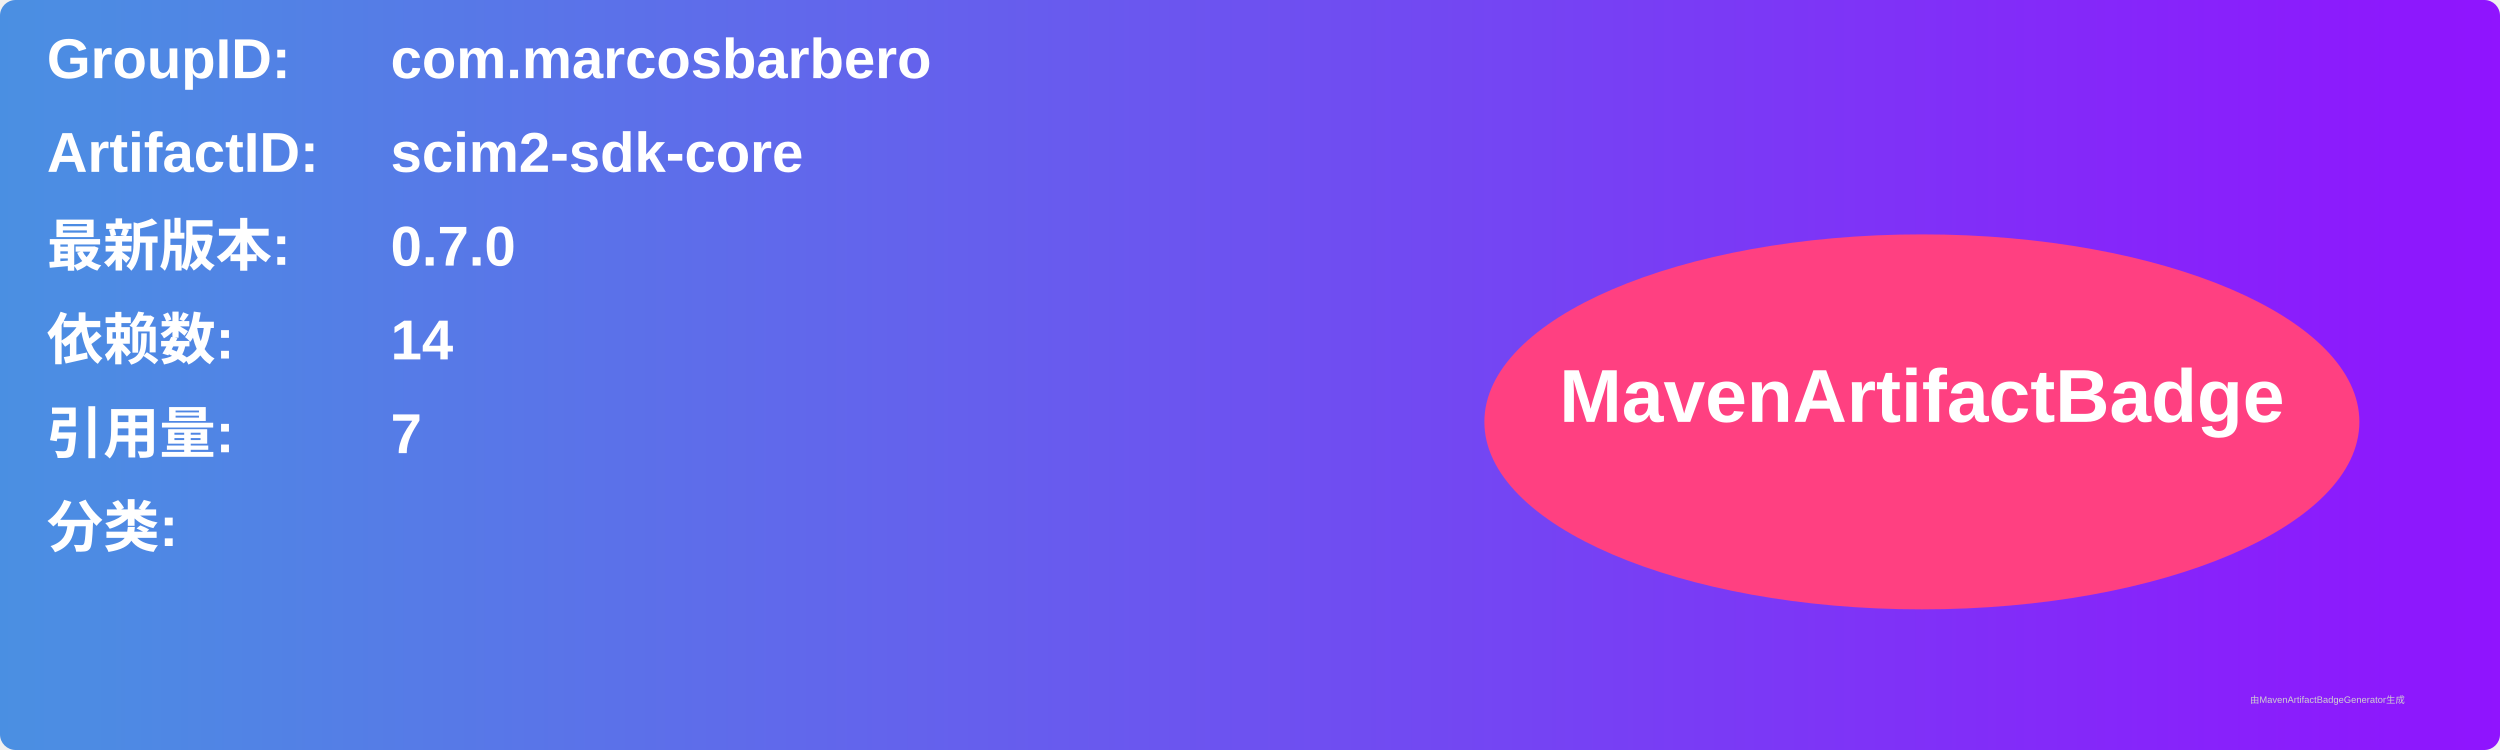
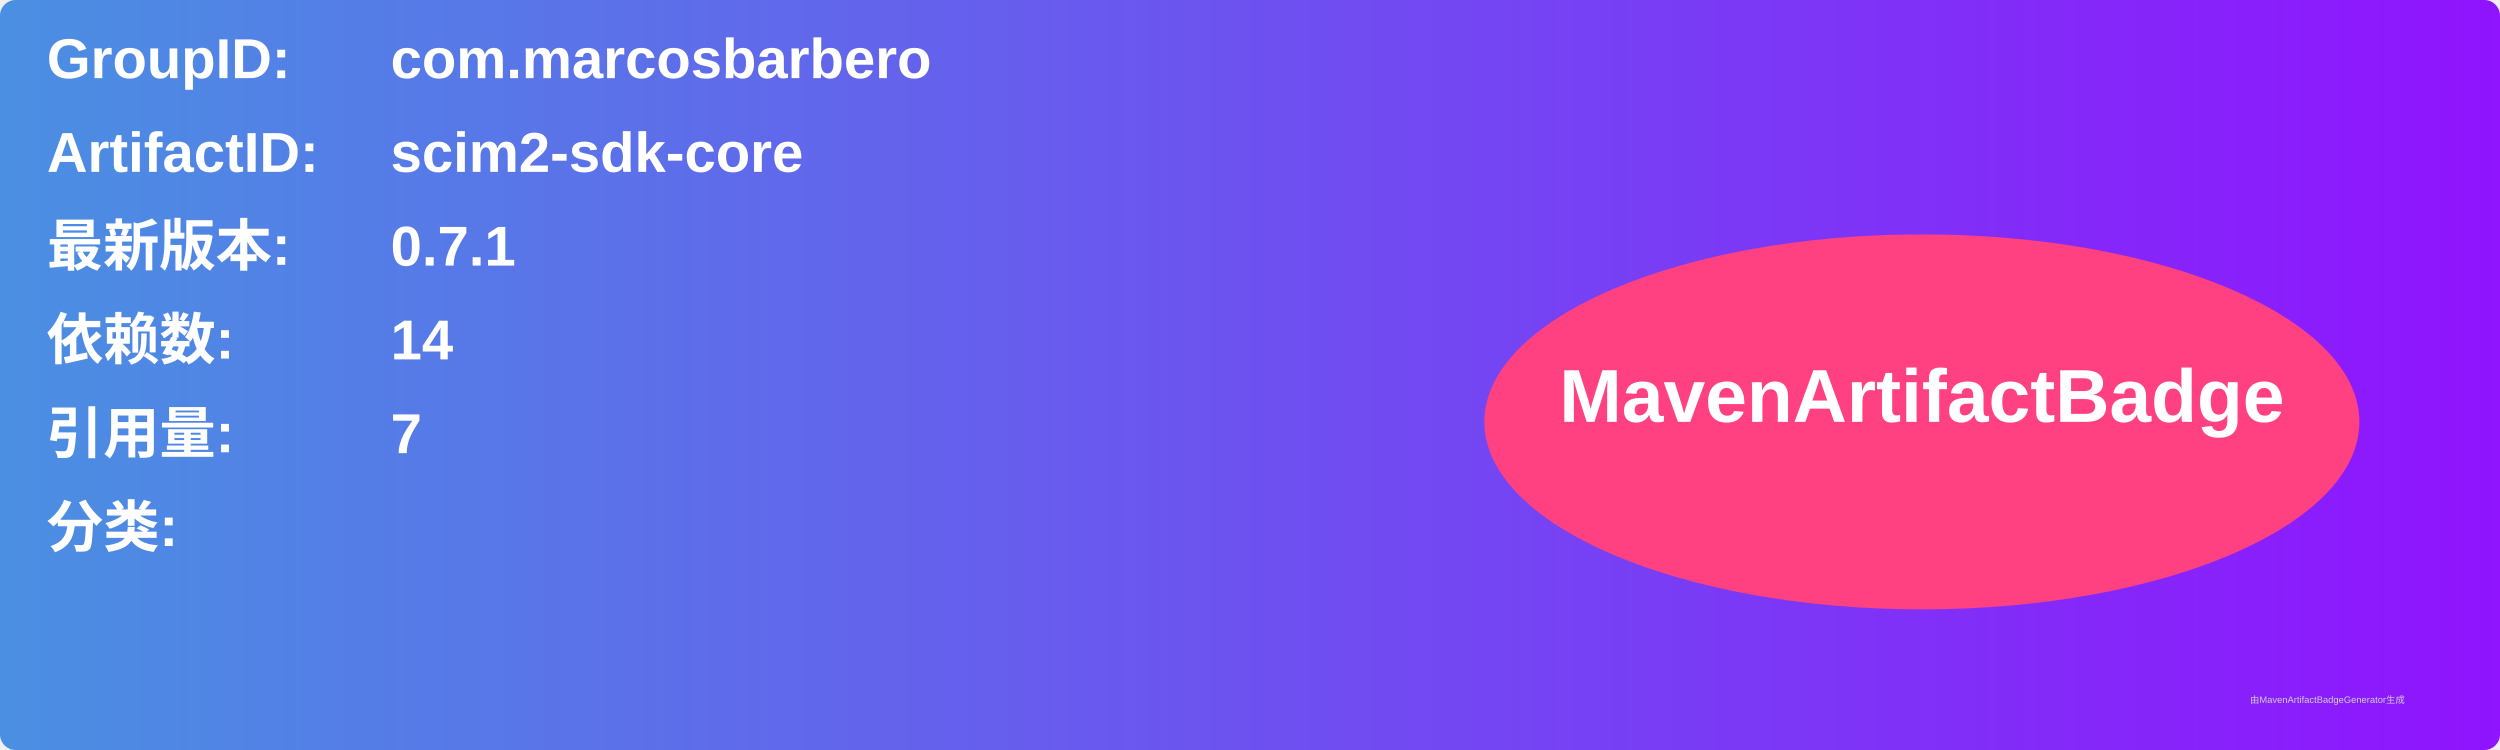
<svg xmlns="http://www.w3.org/2000/svg" width="800" height="240" viewBox="0 0 800 240">
  <linearGradient id="grad" x1="0%" y1="0%" x2="100%" y2="0%">
    <stop offset="0%" stop-color="#4a90e2" />
    <stop offset="100%" stop-color="#9013fe" />
  </linearGradient>
  <rect width="100%" height="100%" rx="5" ry="5" fill="url(#grad)" />
  <g transform="translate(15, 15)">
    <text x="0" y="10" font-family="Arial" font-size="18" fill="white" font-weight="bold" width="260">GroupID:</text>
    <text x="110" y="10" font-family="Arial" font-size="18" fill="white" font-weight="bold" width="460">com.marcosbarbero</text>
    <text x="0" y="40" font-family="Arial" font-size="18" fill="white" font-weight="bold" width="260">ArtifactID:</text>
    <text x="110" y="40" font-family="Arial" font-size="18" fill="white" font-weight="bold" width="460">scim2-sdk-core</text>
    <text x="0" y="70" font-family="Arial" font-size="18" fill="white" font-weight="bold">最新版本:</text>
    <text x="110" y="70" font-family="Arial" font-size="18" fill="white" font-weight="bold">
-       <tspan font-weight="bold">0.7.0</tspan>
+       <tspan font-weight="bold">0.7.1</tspan>
    </text>
    <text x="0" y="100" font-family="Arial" font-size="18" fill="white" font-weight="bold">依赖数: </text>
    <text x="110" y="100" font-family="Arial" font-size="18" fill="white">
      <tspan font-weight="bold">14</tspan>
    </text>
    <text x="0" y="130" font-family="Arial" font-size="18" fill="white" font-weight="bold">引用量: </text>
    <text x="110" y="130" font-family="Arial" font-size="18" fill="white">
      <tspan font-weight="bold">7</tspan>
    </text>
    <text x="0" y="160" font-family="Arial" font-size="18" fill="white" font-weight="bold">分类:</text>
    <text x="10" y="190" font-family="Arial" font-size="10" fill="white">
      <tspan font-weight="bold" />
    </text>
    <ellipse cx="600" cy="120" rx="140" ry="60" fill="#ff4081" />
    <text x="600" y="120" text-anchor="middle" font-family="Arial" font-size="24" fill="white" font-weight="bold">MavenArtifactBadge</text>
  </g>
  <text x="720" y="225" font-family="Arial" font-size="3" fill="#d0d0d0">由MavenArtifactBadgeGenerator生成</text>
</svg>
